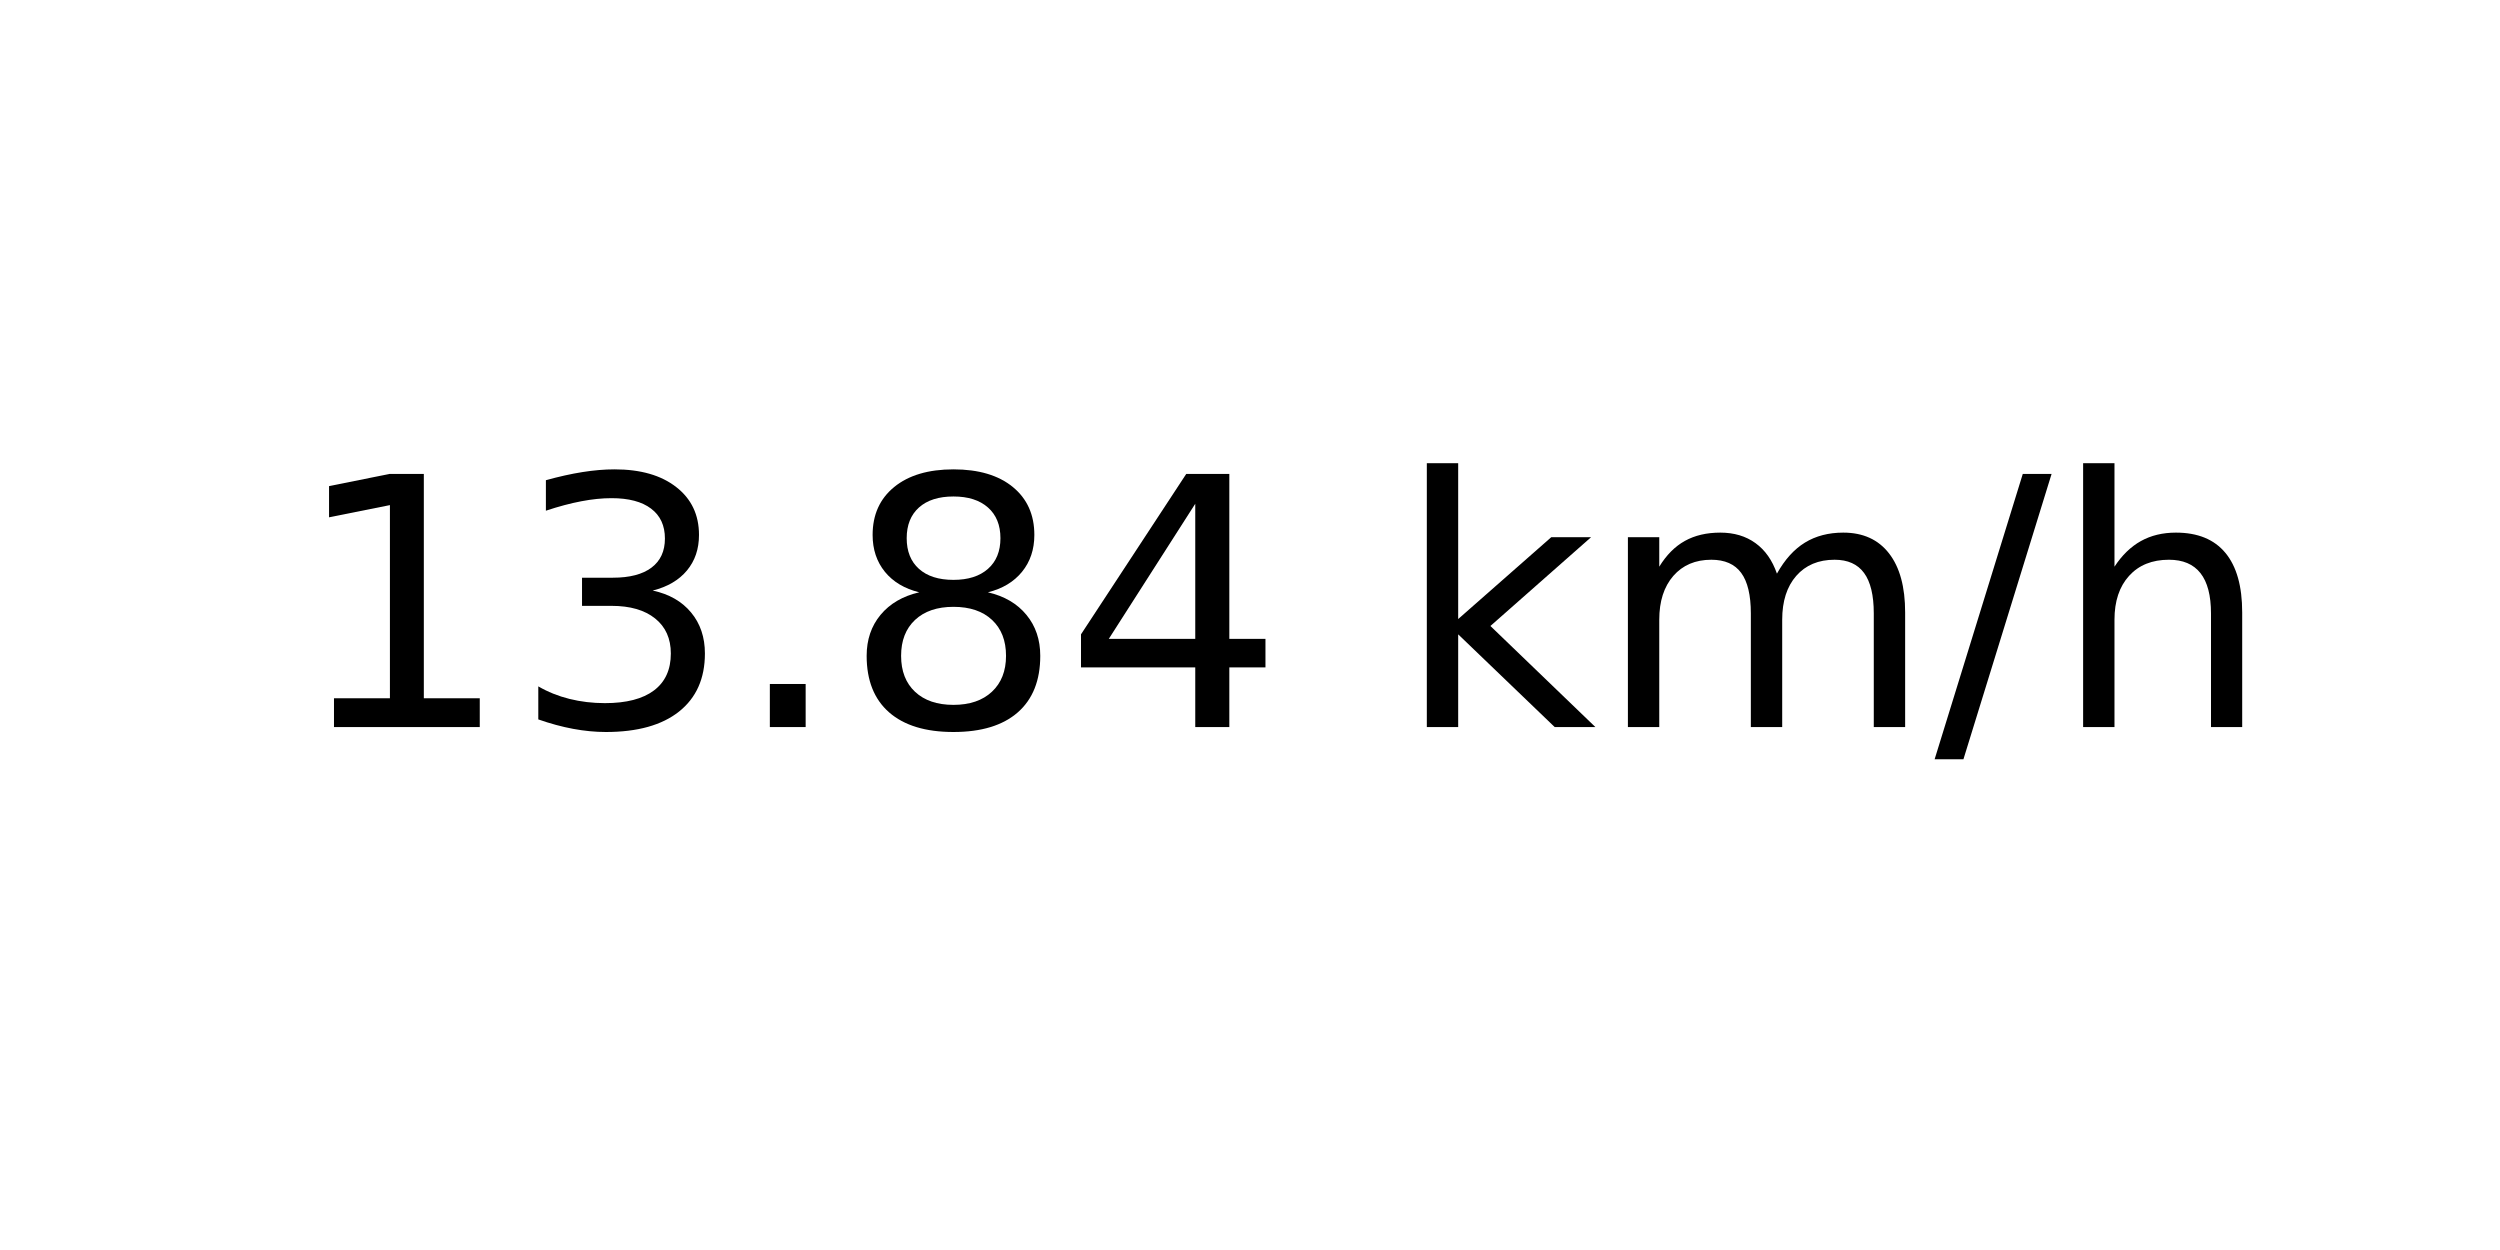
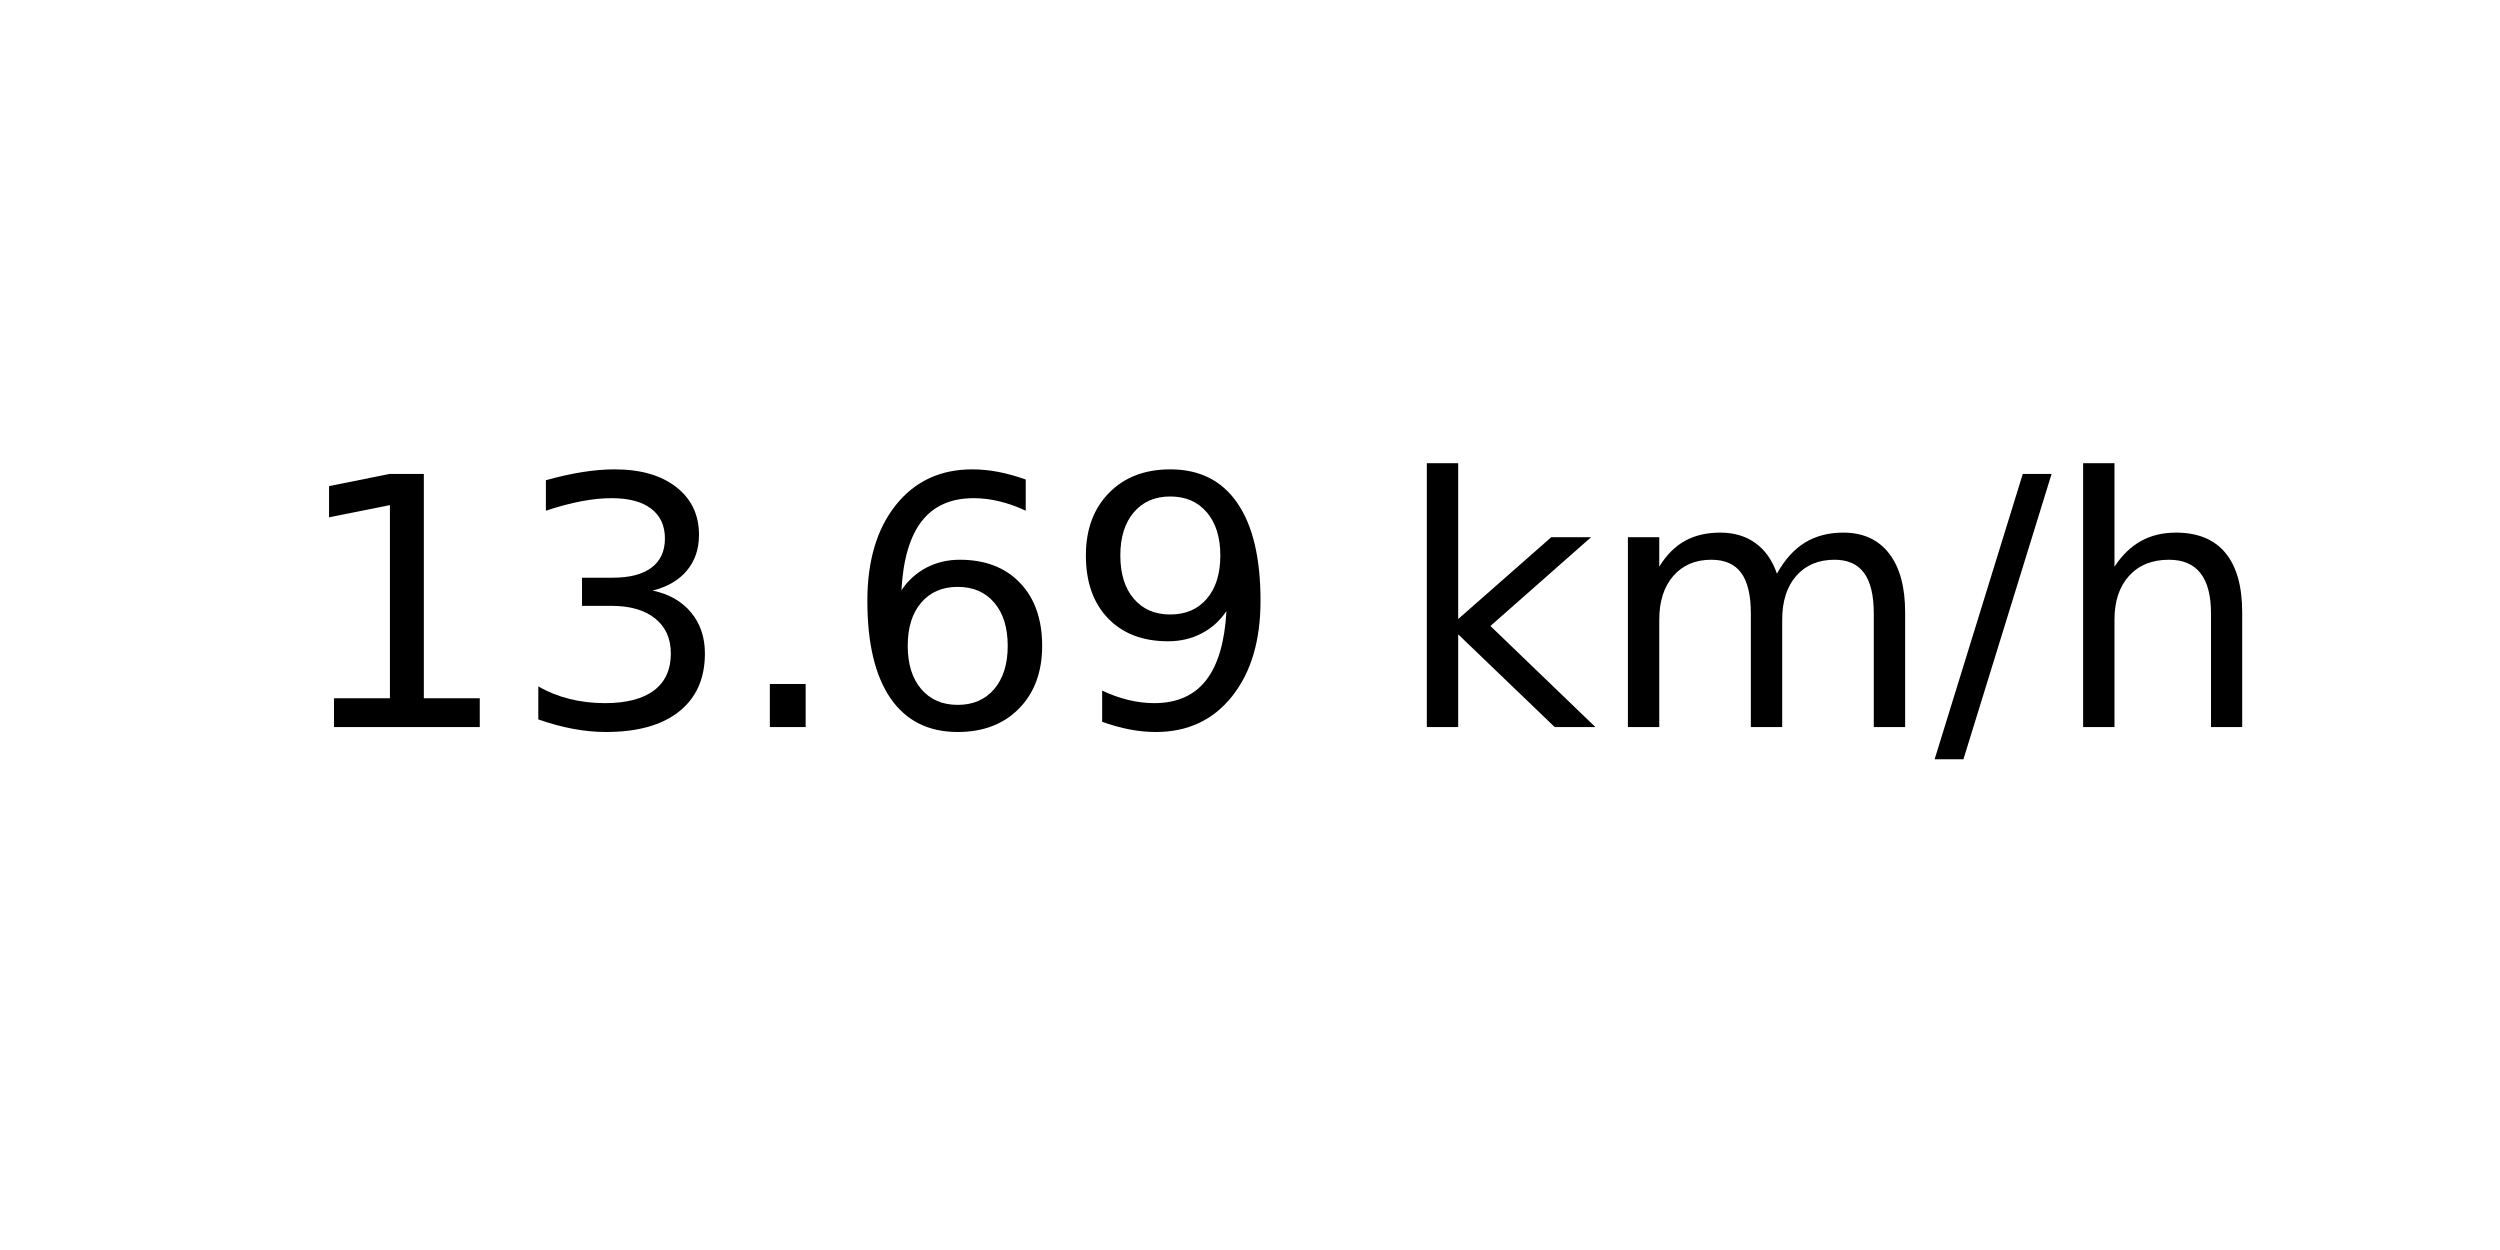
<svg xmlns="http://www.w3.org/2000/svg" xmlns:xlink="http://www.w3.org/1999/xlink" width="72pt" height="36pt" viewBox="0 0 72 36" version="1.1">
  <defs>
    <style type="text/css">*{stroke-linejoin: round; stroke-linecap: butt}</style>
  </defs>
  <g id="figure_1">
    <g id="axes_1">
      <g id="text_1">
        <g transform="translate(8.378125 20.93937) scale(0.1 -0.1)">
          <defs>
            <path id="DejaVuSans-31" d="M 794 531  L 1825 531  L 1825 4091  L 703 3866  L 703 4441  L 1819 4666  L 2450 4666  L 2450 531  L 3481 531  L 3481 0  L 794 0  L 794 531  z " transform="scale(0.015625)" />
            <path id="DejaVuSans-33" d="M 2597 2516  Q 3050 2419 3304 2112  Q 3559 1806 3559 1356  Q 3559 666 3084 287  Q 2609 -91 1734 -91  Q 1441 -91 1130 -33  Q 819 25 488 141  L 488 750  Q 750 597 1062 519  Q 1375 441 1716 441  Q 2309 441 2620 675  Q 2931 909 2931 1356  Q 2931 1769 2642 2001  Q 2353 2234 1838 2234  L 1294 2234  L 1294 2753  L 1863 2753  Q 2328 2753 2575 2939  Q 2822 3125 2822 3475  Q 2822 3834 2567 4026  Q 2313 4219 1838 4219  Q 1578 4219 1281 4162  Q 984 4106 628 3988  L 628 4550  Q 988 4650 1302 4700  Q 1616 4750 1894 4750  Q 2613 4750 3031 4423  Q 3450 4097 3450 3541  Q 3450 3153 3228 2886  Q 3006 2619 2597 2516  z " transform="scale(0.015625)" />
            <path id="DejaVuSans-2e" d="M 684 794  L 1344 794  L 1344 0  L 684 0  L 684 794  z " transform="scale(0.015625)" />
-             <path id="DejaVuSans-38" d="M 2034 2216  Q 1584 2216 1326 1975  Q 1069 1734 1069 1313  Q 1069 891 1326 650  Q 1584 409 2034 409  Q 2484 409 2743 651  Q 3003 894 3003 1313  Q 3003 1734 2745 1975  Q 2488 2216 2034 2216  z M 1403 2484  Q 997 2584 770 2862  Q 544 3141 544 3541  Q 544 4100 942 4425  Q 1341 4750 2034 4750  Q 2731 4750 3128 4425  Q 3525 4100 3525 3541  Q 3525 3141 3298 2862  Q 3072 2584 2669 2484  Q 3125 2378 3379 2068  Q 3634 1759 3634 1313  Q 3634 634 3220 271  Q 2806 -91 2034 -91  Q 1263 -91 848 271  Q 434 634 434 1313  Q 434 1759 690 2068  Q 947 2378 1403 2484  z M 1172 3481  Q 1172 3119 1398 2916  Q 1625 2713 2034 2713  Q 2441 2713 2670 2916  Q 2900 3119 2900 3481  Q 2900 3844 2670 4047  Q 2441 4250 2034 4250  Q 1625 4250 1398 4047  Q 1172 3844 1172 3481  z " transform="scale(0.015625)" />
-             <path id="DejaVuSans-34" d="M 2419 4116  L 825 1625  L 2419 1625  L 2419 4116  z M 2253 4666  L 3047 4666  L 3047 1625  L 3713 1625  L 3713 1100  L 3047 1100  L 3047 0  L 2419 0  L 2419 1100  L 313 1100  L 313 1709  L 2253 4666  z " transform="scale(0.015625)" />
+             <path id="DejaVuSans-36" d="M 2113 2584  Q 1688 2584 1439 2293  Q 1191 2003 1191 1497  Q 1191 994 1439 701  Q 1688 409 2113 409  Q 2538 409 2786 701  Q 3034 994 3034 1497  Q 3034 2003 2786 2293  Q 2538 2584 2113 2584  z M 3366 4563  L 3366 3988  Q 3128 4100 2886 4159  Q 2644 4219 2406 4219  Q 1781 4219 1451 3797  Q 1122 3375 1075 2522  Q 1259 2794 1537 2939  Q 1816 3084 2150 3084  Q 2853 3084 3261 2657  Q 3669 2231 3669 1497  Q 3669 778 3244 343  Q 2819 -91 2113 -91  Q 1303 -91 875 529  Q 447 1150 447 2328  Q 447 3434 972 4092  Q 1497 4750 2381 4750  Q 2619 4750 2861 4703  Q 3103 4656 3366 4563  z " transform="scale(0.015625)" />
+             <path id="DejaVuSans-39" d="M 703 97  L 703 672  Q 941 559 1184 500  Q 1428 441 1663 441  Q 2288 441 2617 861  Q 2947 1281 2994 2138  Q 2813 1869 2534 1725  Q 2256 1581 1919 1581  Q 1219 1581 811 2004  Q 403 2428 403 3163  Q 403 3881 828 4315  Q 1253 4750 1959 4750  Q 2769 4750 3195 4129  Q 3622 3509 3622 2328  Q 3622 1225 3098 567  Q 2575 -91 1691 -91  Q 1453 -91 1209 -44  Q 966 3 703 97  z M 1959 2075  Q 2384 2075 2632 2365  Q 2881 2656 2881 3163  Q 2881 3666 2632 3958  Q 2384 4250 1959 4250  Q 1534 4250 1286 3958  Q 1038 3666 1038 3163  Q 1038 2656 1286 2365  Q 1534 2075 1959 2075  z " transform="scale(0.015625)" />
            <path id="DejaVuSans-20" transform="scale(0.015625)" />
            <path id="DejaVuSans-6b" d="M 581 4863  L 1159 4863  L 1159 1991  L 2875 3500  L 3609 3500  L 1753 1863  L 3688 0  L 2938 0  L 1159 1709  L 1159 0  L 581 0  L 581 4863  z " transform="scale(0.015625)" />
            <path id="DejaVuSans-6d" d="M 3328 2828  Q 3544 3216 3844 3400  Q 4144 3584 4550 3584  Q 5097 3584 5394 3201  Q 5691 2819 5691 2113  L 5691 0  L 5113 0  L 5113 2094  Q 5113 2597 4934 2840  Q 4756 3084 4391 3084  Q 3944 3084 3684 2787  Q 3425 2491 3425 1978  L 3425 0  L 2847 0  L 2847 2094  Q 2847 2600 2669 2842  Q 2491 3084 2119 3084  Q 1678 3084 1418 2786  Q 1159 2488 1159 1978  L 1159 0  L 581 0  L 581 3500  L 1159 3500  L 1159 2956  Q 1356 3278 1631 3431  Q 1906 3584 2284 3584  Q 2666 3584 2933 3390  Q 3200 3197 3328 2828  z " transform="scale(0.015625)" />
            <path id="DejaVuSans-2f" d="M 1625 4666  L 2156 4666  L 531 -594  L 0 -594  L 1625 4666  z " transform="scale(0.015625)" />
            <path id="DejaVuSans-68" d="M 3513 2113  L 3513 0  L 2938 0  L 2938 2094  Q 2938 2591 2744 2837  Q 2550 3084 2163 3084  Q 1697 3084 1428 2787  Q 1159 2491 1159 1978  L 1159 0  L 581 0  L 581 4863  L 1159 4863  L 1159 2956  Q 1366 3272 1645 3428  Q 1925 3584 2291 3584  Q 2894 3584 3203 3211  Q 3513 2838 3513 2113  z " transform="scale(0.015625)" />
          </defs>
          <use xlink:href="#DejaVuSans-31" />
          <use xlink:href="#DejaVuSans-33" x="63.623" />
          <use xlink:href="#DejaVuSans-2e" x="127.246" />
-           <use xlink:href="#DejaVuSans-38" x="159.033" />
-           <use xlink:href="#DejaVuSans-34" x="222.656" />
+           <use xlink:href="#DejaVuSans-36" x="159.033" />
+           <use xlink:href="#DejaVuSans-39" x="222.656" />
          <use xlink:href="#DejaVuSans-20" x="286.279" />
          <use xlink:href="#DejaVuSans-6b" x="318.066" />
          <use xlink:href="#DejaVuSans-6d" x="375.977" />
          <use xlink:href="#DejaVuSans-2f" x="473.389" />
          <use xlink:href="#DejaVuSans-68" x="507.08" />
        </g>
      </g>
    </g>
  </g>
</svg>
